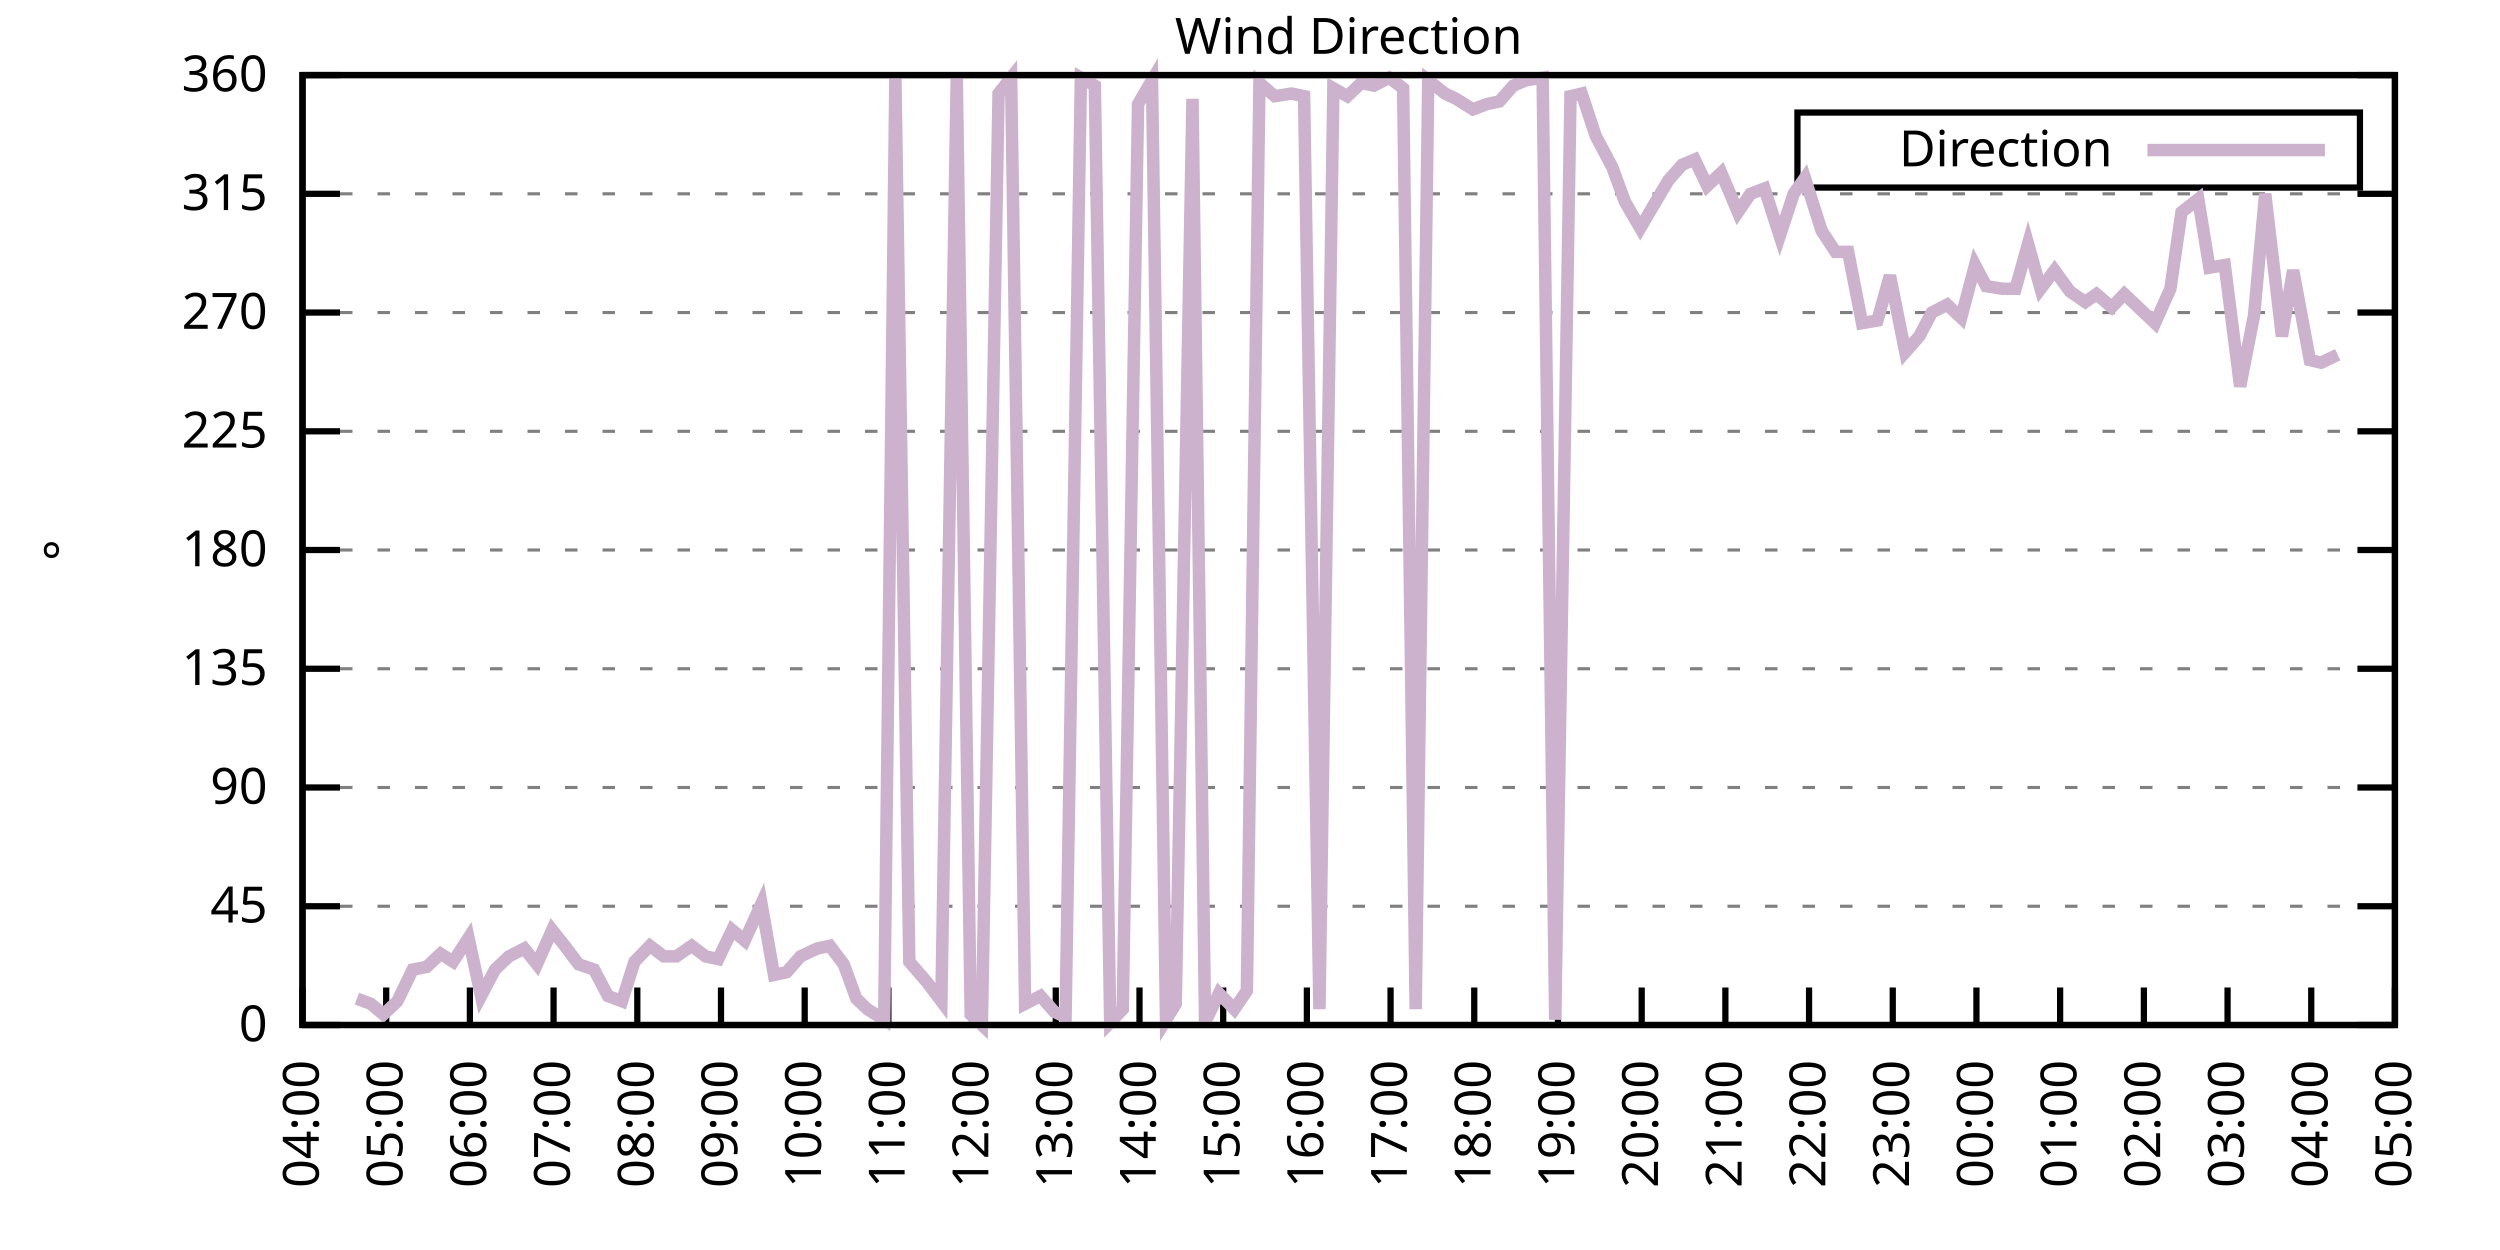
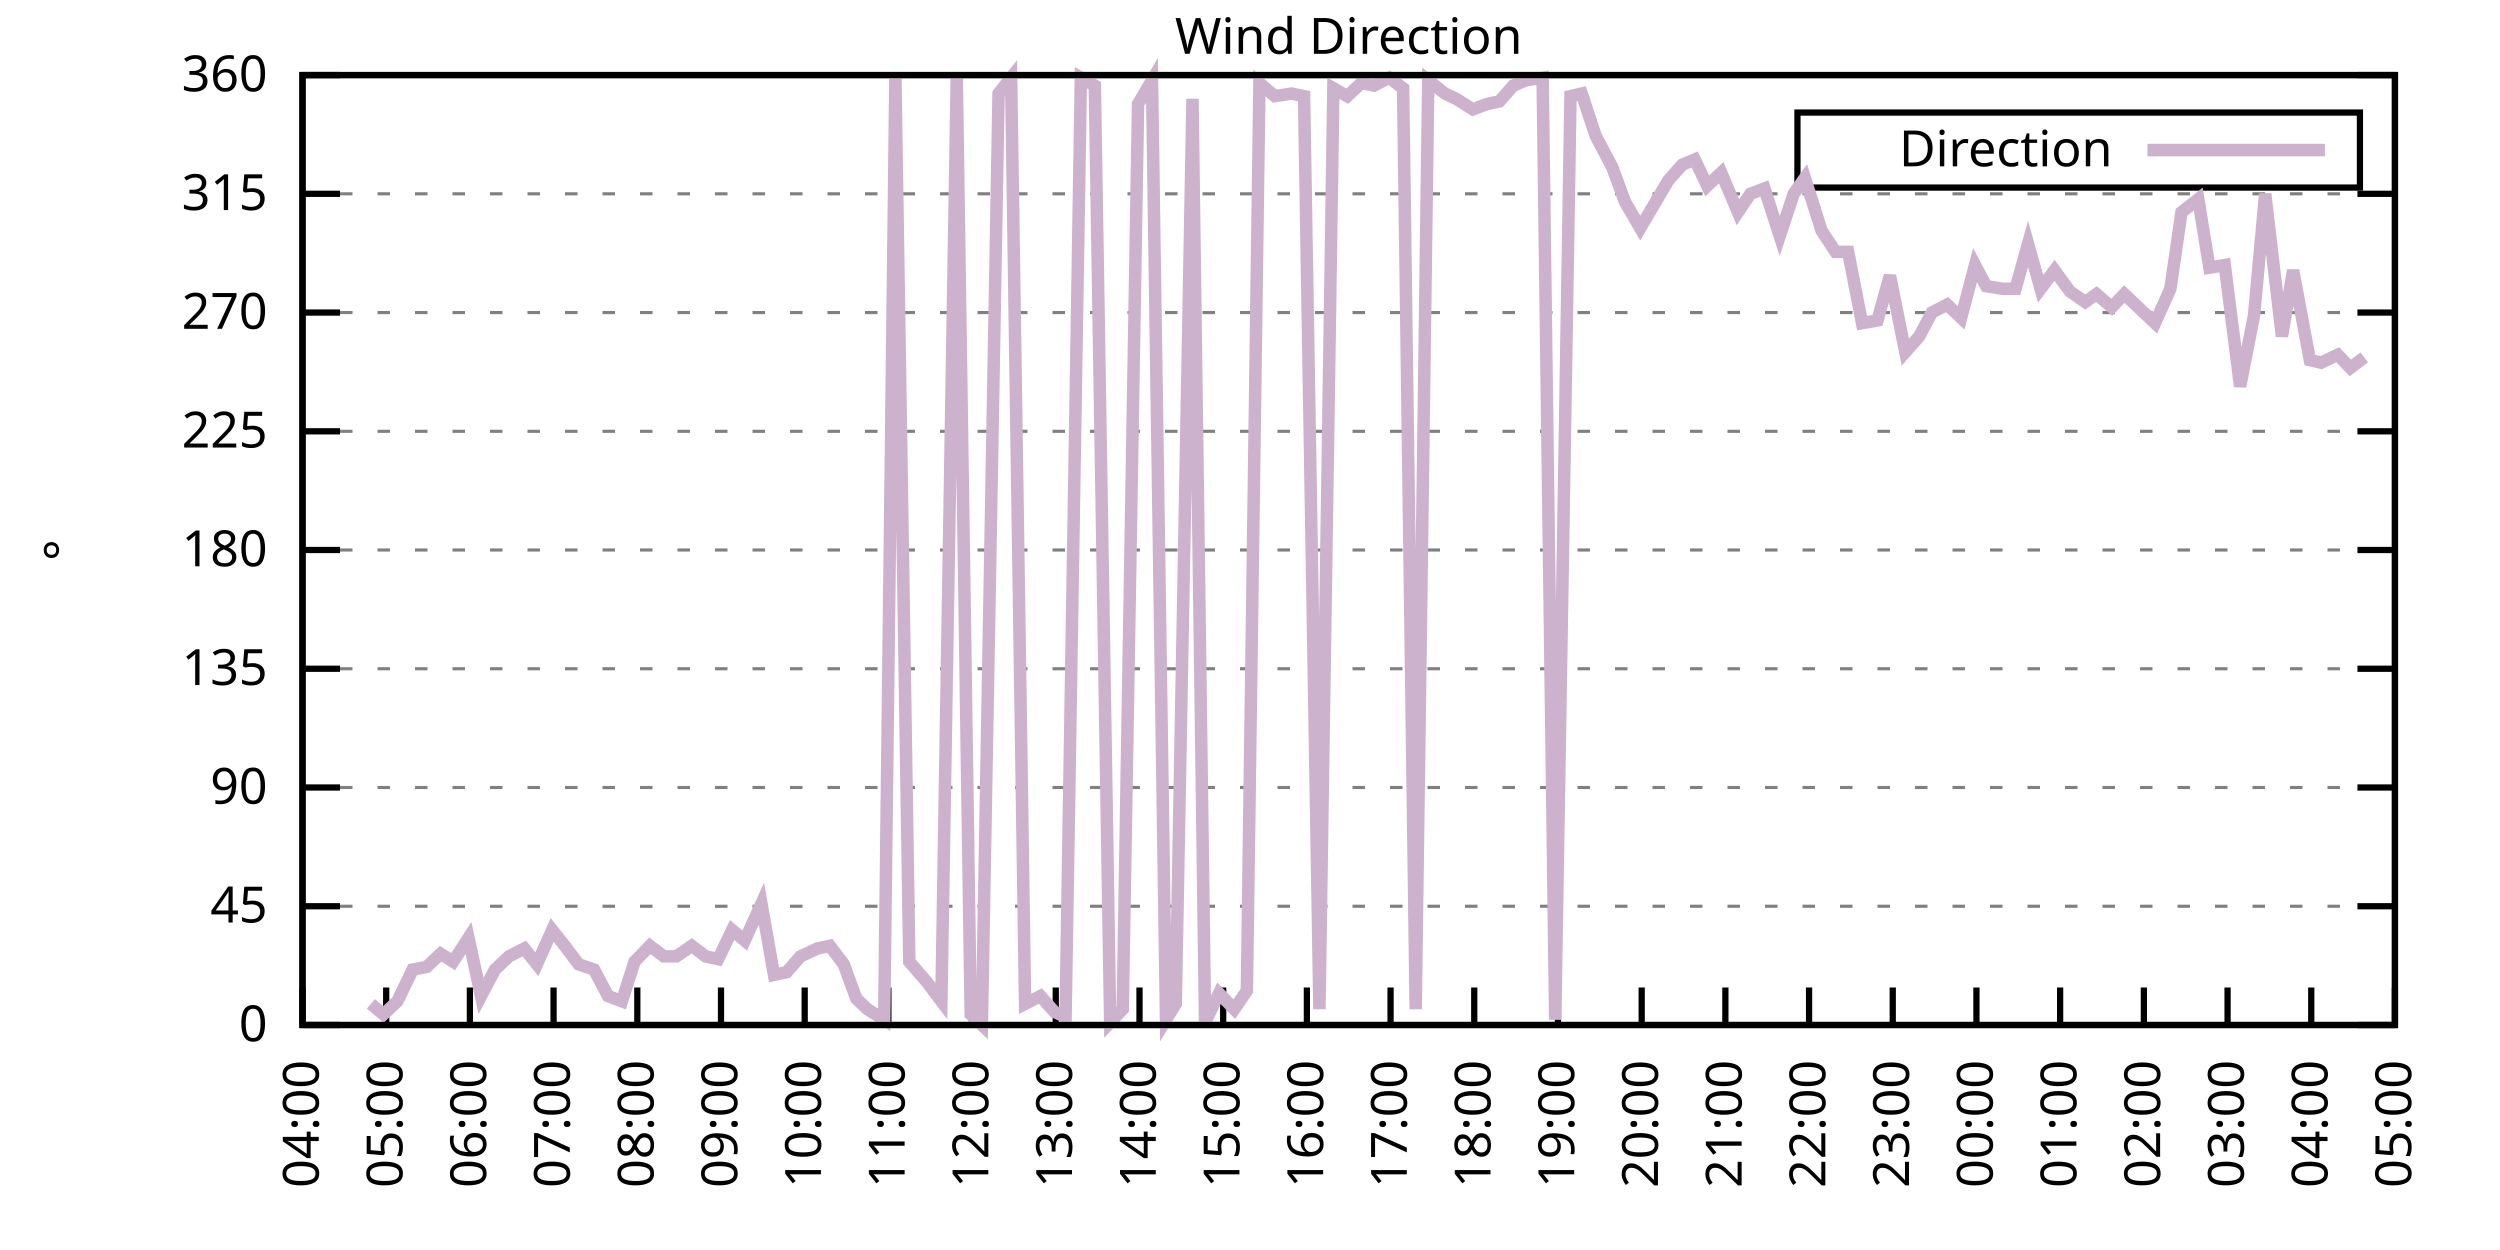
<svg xmlns="http://www.w3.org/2000/svg" xmlns:xlink="http://www.w3.org/1999/xlink" width="400" height="200" viewBox="0 0 400 200">
  <g id="gnuplot_canvas">
    <rect x="0" y="0" width="400" height="200" fill="none" />
    <defs>
      <circle id="gpDot" r="0.5" stroke-width="0.5" stroke="currentColor" />
      <path id="gpPt0" stroke-width="0.333" stroke="currentColor" d="M-1,0 h2 M0,-1 v2" />
      <path id="gpPt1" stroke-width="0.333" stroke="currentColor" d="M-1,-1 L1,1 M1,-1 L-1,1" />
      <path id="gpPt2" stroke-width="0.333" stroke="currentColor" d="M-1,0 L1,0 M0,-1 L0,1 M-1,-1 L1,1 M-1,1 L1,-1" />
      <rect id="gpPt3" stroke-width="0.333" stroke="currentColor" x="-1" y="-1" width="2" height="2" />
      <rect id="gpPt4" stroke-width="0.333" stroke="currentColor" fill="currentColor" x="-1" y="-1" width="2" height="2" />
      <circle id="gpPt5" stroke-width="0.333" stroke="currentColor" cx="0" cy="0" r="1" />
      <use xlink:href="#gpPt5" id="gpPt6" fill="currentColor" stroke="none" />
      <path id="gpPt7" stroke-width="0.333" stroke="currentColor" d="M0,-1.33 L-1.33,0.67 L1.33,0.67 z" />
      <use xlink:href="#gpPt7" id="gpPt8" fill="currentColor" stroke="none" />
      <use xlink:href="#gpPt7" id="gpPt9" stroke="currentColor" transform="rotate(180)" />
      <use xlink:href="#gpPt9" id="gpPt10" fill="currentColor" stroke="none" />
      <use xlink:href="#gpPt3" id="gpPt11" stroke="currentColor" transform="rotate(45)" />
      <use xlink:href="#gpPt11" id="gpPt12" fill="currentColor" stroke="none" />
      <path id="gpPt13" stroke-width="0.333" stroke="currentColor" d="M0,1.330 L1.265,0.411 L0.782,-1.067 L-0.782,-1.076 L-1.265,0.411 z" />
      <use xlink:href="#gpPt13" id="gpPt14" fill="currentColor" stroke="none" />
      <filter id="textbox" filterUnits="objectBoundingBox" x="0" y="0" height="1" width="1">
        <feFlood flood-color="white" flood-opacity="1" result="bgnd" />
        <feComposite in="SourceGraphic" in2="bgnd" operator="atop" />
      </filter>
      <filter id="greybox" filterUnits="objectBoundingBox" x="0" y="0" height="1" width="1">
        <feFlood flood-color="lightgrey" flood-opacity="1" result="grey" />
        <feComposite in="SourceGraphic" in2="grey" operator="atop" />
      </filter>
    </defs>
    <g fill="none" color="white" stroke="currentColor" stroke-width="1.00" stroke-linecap="butt" stroke-linejoin="miter">
</g>
    <g fill="none" color="black" stroke="currentColor" stroke-width="1.00" stroke-linecap="butt" stroke-linejoin="miter">
      <g stroke="none" shape-rendering="crispEdges">
        <polygon fill="rgb(255, 255, 255)" points="48.40,164.00 383.18,164.00 383.18,12.02 48.40,12.02 " />
      </g>
    </g>
    <g fill="none" color="black" stroke="currentColor" stroke-width="1.00" stroke-linecap="butt" stroke-linejoin="miter">
</g>
    <g fill="none" color="black" stroke="black" stroke-width="0.50" stroke-linecap="butt" stroke-linejoin="miter">
</g>
    <g fill="none" color="gray" stroke="currentColor" stroke-width="0.50" stroke-linecap="butt" stroke-linejoin="miter">
      <path stroke="gray" stroke-dasharray="2,4" class="gridline" d="M48.40,164.00 L383.19,164.00  " />
    </g>
    <g fill="none" color="gray" stroke="gray" stroke-width="1.00" stroke-linecap="butt" stroke-linejoin="miter">
</g>
    <g fill="none" color="black" stroke="currentColor" stroke-width="1.00" stroke-linecap="butt" stroke-linejoin="miter">
      <path stroke="black" d="M48.40,164.00 L54.40,164.00 M383.19,164.00 L377.19,164.00  " />
      <g transform="translate(42.80,166.60)" stroke="none" fill="black" font-family="Sans" font-size="8.00" text-anchor="end">
        <text>
          <tspan font-family="Sans"> 0</tspan>
        </text>
      </g>
    </g>
    <g fill="none" color="black" stroke="currentColor" stroke-width="1.00" stroke-linecap="butt" stroke-linejoin="miter">
</g>
    <g fill="none" color="black" stroke="black" stroke-width="0.50" stroke-linecap="butt" stroke-linejoin="miter">
</g>
    <g fill="none" color="gray" stroke="currentColor" stroke-width="0.50" stroke-linecap="butt" stroke-linejoin="miter">
      <path stroke="gray" stroke-dasharray="2,4" class="gridline" d="M48.40,145.00 L383.19,145.00  " />
    </g>
    <g fill="none" color="gray" stroke="gray" stroke-width="1.00" stroke-linecap="butt" stroke-linejoin="miter">
</g>
    <g fill="none" color="black" stroke="currentColor" stroke-width="1.00" stroke-linecap="butt" stroke-linejoin="miter">
      <path stroke="black" d="M48.40,145.00 L54.40,145.00 M383.19,145.00 L377.19,145.00  " />
      <g transform="translate(42.80,147.60)" stroke="none" fill="black" font-family="Sans" font-size="8.00" text-anchor="end">
        <text>
          <tspan font-family="Sans"> 45</tspan>
        </text>
      </g>
    </g>
    <g fill="none" color="black" stroke="currentColor" stroke-width="1.00" stroke-linecap="butt" stroke-linejoin="miter">
</g>
    <g fill="none" color="black" stroke="black" stroke-width="0.50" stroke-linecap="butt" stroke-linejoin="miter">
</g>
    <g fill="none" color="gray" stroke="currentColor" stroke-width="0.50" stroke-linecap="butt" stroke-linejoin="miter">
      <path stroke="gray" stroke-dasharray="2,4" class="gridline" d="M48.40,126.00 L383.19,126.00  " />
    </g>
    <g fill="none" color="gray" stroke="gray" stroke-width="1.00" stroke-linecap="butt" stroke-linejoin="miter">
</g>
    <g fill="none" color="black" stroke="currentColor" stroke-width="1.00" stroke-linecap="butt" stroke-linejoin="miter">
      <path stroke="black" d="M48.40,126.00 L54.40,126.00 M383.19,126.00 L377.19,126.00  " />
      <g transform="translate(42.80,128.60)" stroke="none" fill="black" font-family="Sans" font-size="8.00" text-anchor="end">
        <text>
          <tspan font-family="Sans"> 90</tspan>
        </text>
      </g>
    </g>
    <g fill="none" color="black" stroke="currentColor" stroke-width="1.00" stroke-linecap="butt" stroke-linejoin="miter">
</g>
    <g fill="none" color="black" stroke="black" stroke-width="0.50" stroke-linecap="butt" stroke-linejoin="miter">
</g>
    <g fill="none" color="gray" stroke="currentColor" stroke-width="0.50" stroke-linecap="butt" stroke-linejoin="miter">
      <path stroke="gray" stroke-dasharray="2,4" class="gridline" d="M48.40,107.00 L383.19,107.00  " />
    </g>
    <g fill="none" color="gray" stroke="gray" stroke-width="1.00" stroke-linecap="butt" stroke-linejoin="miter">
</g>
    <g fill="none" color="black" stroke="currentColor" stroke-width="1.00" stroke-linecap="butt" stroke-linejoin="miter">
      <path stroke="black" d="M48.40,107.00 L54.40,107.00 M383.19,107.00 L377.19,107.00  " />
      <g transform="translate(42.80,109.60)" stroke="none" fill="black" font-family="Sans" font-size="8.00" text-anchor="end">
        <text>
          <tspan font-family="Sans"> 135</tspan>
        </text>
      </g>
    </g>
    <g fill="none" color="black" stroke="currentColor" stroke-width="1.00" stroke-linecap="butt" stroke-linejoin="miter">
</g>
    <g fill="none" color="black" stroke="black" stroke-width="0.50" stroke-linecap="butt" stroke-linejoin="miter">
</g>
    <g fill="none" color="gray" stroke="currentColor" stroke-width="0.50" stroke-linecap="butt" stroke-linejoin="miter">
      <path stroke="gray" stroke-dasharray="2,4" class="gridline" d="M48.40,88.00 L383.19,88.00  " />
    </g>
    <g fill="none" color="gray" stroke="gray" stroke-width="1.00" stroke-linecap="butt" stroke-linejoin="miter">
</g>
    <g fill="none" color="black" stroke="currentColor" stroke-width="1.00" stroke-linecap="butt" stroke-linejoin="miter">
      <path stroke="black" d="M48.40,88.00 L54.40,88.00 M383.19,88.00 L377.19,88.00  " />
      <g transform="translate(42.80,90.60)" stroke="none" fill="black" font-family="Sans" font-size="8.00" text-anchor="end">
        <text>
          <tspan font-family="Sans"> 180</tspan>
        </text>
      </g>
    </g>
    <g fill="none" color="black" stroke="currentColor" stroke-width="1.00" stroke-linecap="butt" stroke-linejoin="miter">
</g>
    <g fill="none" color="black" stroke="black" stroke-width="0.50" stroke-linecap="butt" stroke-linejoin="miter">
</g>
    <g fill="none" color="gray" stroke="currentColor" stroke-width="0.50" stroke-linecap="butt" stroke-linejoin="miter">
      <path stroke="gray" stroke-dasharray="2,4" class="gridline" d="M48.40,69.01 L383.19,69.01  " />
    </g>
    <g fill="none" color="gray" stroke="gray" stroke-width="1.00" stroke-linecap="butt" stroke-linejoin="miter">
</g>
    <g fill="none" color="black" stroke="currentColor" stroke-width="1.00" stroke-linecap="butt" stroke-linejoin="miter">
      <path stroke="black" d="M48.40,69.01 L54.40,69.01 M383.19,69.01 L377.19,69.01  " />
      <g transform="translate(42.80,71.61)" stroke="none" fill="black" font-family="Sans" font-size="8.00" text-anchor="end">
        <text>
          <tspan font-family="Sans"> 225</tspan>
        </text>
      </g>
    </g>
    <g fill="none" color="black" stroke="currentColor" stroke-width="1.00" stroke-linecap="butt" stroke-linejoin="miter">
</g>
    <g fill="none" color="black" stroke="black" stroke-width="0.50" stroke-linecap="butt" stroke-linejoin="miter">
</g>
    <g fill="none" color="gray" stroke="currentColor" stroke-width="0.50" stroke-linecap="butt" stroke-linejoin="miter">
      <path stroke="gray" stroke-dasharray="2,4" class="gridline" d="M48.40,50.01 L383.19,50.01  " />
    </g>
    <g fill="none" color="gray" stroke="gray" stroke-width="1.00" stroke-linecap="butt" stroke-linejoin="miter">
</g>
    <g fill="none" color="black" stroke="currentColor" stroke-width="1.00" stroke-linecap="butt" stroke-linejoin="miter">
      <path stroke="black" d="M48.40,50.01 L54.40,50.01 M383.19,50.01 L377.19,50.01  " />
      <g transform="translate(42.80,52.61)" stroke="none" fill="black" font-family="Sans" font-size="8.00" text-anchor="end">
        <text>
          <tspan font-family="Sans"> 270</tspan>
        </text>
      </g>
    </g>
    <g fill="none" color="black" stroke="currentColor" stroke-width="1.00" stroke-linecap="butt" stroke-linejoin="miter">
</g>
    <g fill="none" color="black" stroke="black" stroke-width="0.50" stroke-linecap="butt" stroke-linejoin="miter">
</g>
    <g fill="none" color="gray" stroke="currentColor" stroke-width="0.50" stroke-linecap="butt" stroke-linejoin="miter">
      <path stroke="gray" stroke-dasharray="2,4" class="gridline" d="M48.40,31.01 L383.19,31.01  " />
    </g>
    <g fill="none" color="gray" stroke="gray" stroke-width="1.00" stroke-linecap="butt" stroke-linejoin="miter">
</g>
    <g fill="none" color="black" stroke="currentColor" stroke-width="1.00" stroke-linecap="butt" stroke-linejoin="miter">
      <path stroke="black" d="M48.40,31.01 L54.40,31.01 M383.19,31.01 L377.19,31.01  " />
      <g transform="translate(42.80,33.61)" stroke="none" fill="black" font-family="Sans" font-size="8.00" text-anchor="end">
        <text>
          <tspan font-family="Sans"> 315</tspan>
        </text>
      </g>
    </g>
    <g fill="none" color="black" stroke="currentColor" stroke-width="1.00" stroke-linecap="butt" stroke-linejoin="miter">
</g>
    <g fill="none" color="black" stroke="black" stroke-width="0.50" stroke-linecap="butt" stroke-linejoin="miter">
</g>
    <g fill="none" color="gray" stroke="currentColor" stroke-width="0.50" stroke-linecap="butt" stroke-linejoin="miter">
      <path stroke="gray" stroke-dasharray="2,4" class="gridline" d="M48.40,12.01 L383.19,12.01  " />
    </g>
    <g fill="none" color="gray" stroke="gray" stroke-width="1.00" stroke-linecap="butt" stroke-linejoin="miter">
</g>
    <g fill="none" color="black" stroke="currentColor" stroke-width="1.00" stroke-linecap="butt" stroke-linejoin="miter">
      <path stroke="black" d="M48.40,12.01 L54.40,12.01 M383.19,12.01 L377.19,12.01  " />
      <g transform="translate(42.80,14.61)" stroke="none" fill="black" font-family="Sans" font-size="8.00" text-anchor="end">
        <text>
          <tspan font-family="Sans"> 360</tspan>
        </text>
      </g>
    </g>
    <g fill="none" color="black" stroke="currentColor" stroke-width="1.00" stroke-linecap="butt" stroke-linejoin="miter">
      <path stroke="black" d="M48.40,164.00 L48.40,158.00  " />
      <g transform="translate(51.00,169.60) rotate(270.00)" stroke="none" fill="black" font-family="Sans" font-size="8.00" text-anchor="end">
        <text>
          <tspan font-family="Sans">04:00</tspan>
        </text>
      </g>
    </g>
    <g fill="none" color="black" stroke="currentColor" stroke-width="1.00" stroke-linecap="butt" stroke-linejoin="miter">
      <path stroke="black" d="M61.79,164.00 L61.79,158.00  " />
      <g transform="translate(64.39,169.60) rotate(270.00)" stroke="none" fill="black" font-family="Sans" font-size="8.00" text-anchor="end">
        <text>
          <tspan font-family="Sans">05:00</tspan>
        </text>
      </g>
    </g>
    <g fill="none" color="black" stroke="currentColor" stroke-width="1.00" stroke-linecap="butt" stroke-linejoin="miter">
      <path stroke="black" d="M75.18,164.00 L75.18,158.00  " />
      <g transform="translate(77.78,169.60) rotate(270.00)" stroke="none" fill="black" font-family="Sans" font-size="8.00" text-anchor="end">
        <text>
          <tspan font-family="Sans">06:00</tspan>
        </text>
      </g>
    </g>
    <g fill="none" color="black" stroke="currentColor" stroke-width="1.00" stroke-linecap="butt" stroke-linejoin="miter">
      <path stroke="black" d="M88.57,164.00 L88.57,158.00  " />
      <g transform="translate(91.17,169.60) rotate(270.00)" stroke="none" fill="black" font-family="Sans" font-size="8.00" text-anchor="end">
        <text>
          <tspan font-family="Sans">07:00</tspan>
        </text>
      </g>
    </g>
    <g fill="none" color="black" stroke="currentColor" stroke-width="1.00" stroke-linecap="butt" stroke-linejoin="miter">
      <path stroke="black" d="M101.97,164.00 L101.97,158.00  " />
      <g transform="translate(104.57,169.60) rotate(270.00)" stroke="none" fill="black" font-family="Sans" font-size="8.00" text-anchor="end">
        <text>
          <tspan font-family="Sans">08:00</tspan>
        </text>
      </g>
    </g>
    <g fill="none" color="black" stroke="currentColor" stroke-width="1.00" stroke-linecap="butt" stroke-linejoin="miter">
      <path stroke="black" d="M115.36,164.00 L115.36,158.00  " />
      <g transform="translate(117.96,169.60) rotate(270.00)" stroke="none" fill="black" font-family="Sans" font-size="8.00" text-anchor="end">
        <text>
          <tspan font-family="Sans">09:00</tspan>
        </text>
      </g>
    </g>
    <g fill="none" color="black" stroke="currentColor" stroke-width="1.00" stroke-linecap="butt" stroke-linejoin="miter">
      <path stroke="black" d="M128.75,164.00 L128.75,158.00  " />
      <g transform="translate(131.35,169.60) rotate(270.00)" stroke="none" fill="black" font-family="Sans" font-size="8.00" text-anchor="end">
        <text>
          <tspan font-family="Sans">10:00</tspan>
        </text>
      </g>
    </g>
    <g fill="none" color="black" stroke="currentColor" stroke-width="1.00" stroke-linecap="butt" stroke-linejoin="miter">
      <path stroke="black" d="M142.14,164.00 L142.14,158.00  " />
      <g transform="translate(144.74,169.60) rotate(270.00)" stroke="none" fill="black" font-family="Sans" font-size="8.00" text-anchor="end">
        <text>
          <tspan font-family="Sans">11:00</tspan>
        </text>
      </g>
    </g>
    <g fill="none" color="black" stroke="currentColor" stroke-width="1.00" stroke-linecap="butt" stroke-linejoin="miter">
      <path stroke="black" d="M155.53,164.00 L155.53,158.00  " />
      <g transform="translate(158.13,169.60) rotate(270.00)" stroke="none" fill="black" font-family="Sans" font-size="8.00" text-anchor="end">
        <text>
          <tspan font-family="Sans">12:00</tspan>
        </text>
      </g>
    </g>
    <g fill="none" color="black" stroke="currentColor" stroke-width="1.00" stroke-linecap="butt" stroke-linejoin="miter">
      <path stroke="black" d="M168.92,164.00 L168.92,158.00  " />
      <g transform="translate(171.52,169.60) rotate(270.00)" stroke="none" fill="black" font-family="Sans" font-size="8.00" text-anchor="end">
        <text>
          <tspan font-family="Sans">13:00</tspan>
        </text>
      </g>
    </g>
    <g fill="none" color="black" stroke="currentColor" stroke-width="1.00" stroke-linecap="butt" stroke-linejoin="miter">
      <path stroke="black" d="M182.32,164.00 L182.32,158.00  " />
      <g transform="translate(184.92,169.60) rotate(270.00)" stroke="none" fill="black" font-family="Sans" font-size="8.00" text-anchor="end">
        <text>
          <tspan font-family="Sans">14:00</tspan>
        </text>
      </g>
    </g>
    <g fill="none" color="black" stroke="currentColor" stroke-width="1.00" stroke-linecap="butt" stroke-linejoin="miter">
      <path stroke="black" d="M195.71,164.00 L195.71,158.00  " />
      <g transform="translate(198.31,169.60) rotate(270.00)" stroke="none" fill="black" font-family="Sans" font-size="8.00" text-anchor="end">
        <text>
          <tspan font-family="Sans">15:00</tspan>
        </text>
      </g>
    </g>
    <g fill="none" color="black" stroke="currentColor" stroke-width="1.00" stroke-linecap="butt" stroke-linejoin="miter">
      <path stroke="black" d="M209.10,164.00 L209.10,158.00  " />
      <g transform="translate(211.70,169.60) rotate(270.00)" stroke="none" fill="black" font-family="Sans" font-size="8.00" text-anchor="end">
        <text>
          <tspan font-family="Sans">16:00</tspan>
        </text>
      </g>
    </g>
    <g fill="none" color="black" stroke="currentColor" stroke-width="1.00" stroke-linecap="butt" stroke-linejoin="miter">
      <path stroke="black" d="M222.49,164.00 L222.49,158.00  " />
      <g transform="translate(225.09,169.60) rotate(270.00)" stroke="none" fill="black" font-family="Sans" font-size="8.00" text-anchor="end">
        <text>
          <tspan font-family="Sans">17:00</tspan>
        </text>
      </g>
    </g>
    <g fill="none" color="black" stroke="currentColor" stroke-width="1.00" stroke-linecap="butt" stroke-linejoin="miter">
      <path stroke="black" d="M235.88,164.00 L235.88,158.00  " />
      <g transform="translate(238.48,169.60) rotate(270.00)" stroke="none" fill="black" font-family="Sans" font-size="8.00" text-anchor="end">
        <text>
          <tspan font-family="Sans">18:00</tspan>
        </text>
      </g>
    </g>
    <g fill="none" color="black" stroke="currentColor" stroke-width="1.00" stroke-linecap="butt" stroke-linejoin="miter">
      <path stroke="black" d="M249.27,164.00 L249.27,158.00  " />
      <g transform="translate(251.87,169.60) rotate(270.00)" stroke="none" fill="black" font-family="Sans" font-size="8.00" text-anchor="end">
        <text>
          <tspan font-family="Sans">19:00</tspan>
        </text>
      </g>
    </g>
    <g fill="none" color="black" stroke="currentColor" stroke-width="1.00" stroke-linecap="butt" stroke-linejoin="miter">
      <path stroke="black" d="M262.67,164.00 L262.67,158.00  " />
      <g transform="translate(265.27,169.60) rotate(270.00)" stroke="none" fill="black" font-family="Sans" font-size="8.00" text-anchor="end">
        <text>
          <tspan font-family="Sans">20:00</tspan>
        </text>
      </g>
    </g>
    <g fill="none" color="black" stroke="currentColor" stroke-width="1.00" stroke-linecap="butt" stroke-linejoin="miter">
      <path stroke="black" d="M276.06,164.00 L276.06,158.00  " />
      <g transform="translate(278.66,169.60) rotate(270.00)" stroke="none" fill="black" font-family="Sans" font-size="8.00" text-anchor="end">
        <text>
          <tspan font-family="Sans">21:00</tspan>
        </text>
      </g>
    </g>
    <g fill="none" color="black" stroke="currentColor" stroke-width="1.00" stroke-linecap="butt" stroke-linejoin="miter">
      <path stroke="black" d="M289.45,164.00 L289.45,158.00  " />
      <g transform="translate(292.05,169.60) rotate(270.00)" stroke="none" fill="black" font-family="Sans" font-size="8.00" text-anchor="end">
        <text>
          <tspan font-family="Sans">22:00</tspan>
        </text>
      </g>
    </g>
    <g fill="none" color="black" stroke="currentColor" stroke-width="1.00" stroke-linecap="butt" stroke-linejoin="miter">
      <path stroke="black" d="M302.84,164.00 L302.84,158.00  " />
      <g transform="translate(305.44,169.60) rotate(270.00)" stroke="none" fill="black" font-family="Sans" font-size="8.00" text-anchor="end">
        <text>
          <tspan font-family="Sans">23:00</tspan>
        </text>
      </g>
    </g>
    <g fill="none" color="black" stroke="currentColor" stroke-width="1.00" stroke-linecap="butt" stroke-linejoin="miter">
      <path stroke="black" d="M316.23,164.00 L316.23,158.00  " />
      <g transform="translate(318.83,169.60) rotate(270.00)" stroke="none" fill="black" font-family="Sans" font-size="8.00" text-anchor="end">
        <text>
          <tspan font-family="Sans">00:00</tspan>
        </text>
      </g>
    </g>
    <g fill="none" color="black" stroke="currentColor" stroke-width="1.00" stroke-linecap="butt" stroke-linejoin="miter">
      <path stroke="black" d="M329.62,164.00 L329.62,158.00  " />
      <g transform="translate(332.22,169.60) rotate(270.00)" stroke="none" fill="black" font-family="Sans" font-size="8.00" text-anchor="end">
        <text>
          <tspan font-family="Sans">01:00</tspan>
        </text>
      </g>
    </g>
    <g fill="none" color="black" stroke="currentColor" stroke-width="1.00" stroke-linecap="butt" stroke-linejoin="miter">
      <path stroke="black" d="M343.02,164.00 L343.02,158.00  " />
      <g transform="translate(345.62,169.60) rotate(270.00)" stroke="none" fill="black" font-family="Sans" font-size="8.00" text-anchor="end">
        <text>
          <tspan font-family="Sans">02:00</tspan>
        </text>
      </g>
    </g>
    <g fill="none" color="black" stroke="currentColor" stroke-width="1.00" stroke-linecap="butt" stroke-linejoin="miter">
      <path stroke="black" d="M356.41,164.00 L356.41,158.00  " />
      <g transform="translate(359.01,169.60) rotate(270.00)" stroke="none" fill="black" font-family="Sans" font-size="8.00" text-anchor="end">
        <text>
          <tspan font-family="Sans">03:00</tspan>
        </text>
      </g>
    </g>
    <g fill="none" color="black" stroke="currentColor" stroke-width="1.00" stroke-linecap="butt" stroke-linejoin="miter">
      <path stroke="black" d="M369.80,164.00 L369.80,158.00  " />
      <g transform="translate(372.40,169.60) rotate(270.00)" stroke="none" fill="black" font-family="Sans" font-size="8.00" text-anchor="end">
        <text>
          <tspan font-family="Sans">04:00</tspan>
        </text>
      </g>
    </g>
    <g fill="none" color="black" stroke="currentColor" stroke-width="1.00" stroke-linecap="butt" stroke-linejoin="miter">
      <path stroke="black" d="M383.19,164.00 L383.19,158.00  " />
      <g transform="translate(385.79,169.60) rotate(270.00)" stroke="none" fill="black" font-family="Sans" font-size="8.00" text-anchor="end">
        <text>
          <tspan font-family="Sans">05:00</tspan>
        </text>
      </g>
    </g>
    <g fill="none" color="black" stroke="currentColor" stroke-width="1.00" stroke-linecap="butt" stroke-linejoin="miter">
</g>
    <g fill="none" color="black" stroke="currentColor" stroke-width="1.00" stroke-linecap="butt" stroke-linejoin="miter">
      <path stroke="black" d="M48.40,12.01 L48.40,164.00 L383.19,164.00 L383.19,12.01 L48.40,12.01 Z  " />
    </g>
    <g fill="none" color="black" stroke="currentColor" stroke-width="1.00" stroke-linecap="butt" stroke-linejoin="miter">
</g>
    <g fill="none" color="black" stroke="currentColor" stroke-width="1.00" stroke-linecap="butt" stroke-linejoin="miter">
      <path stroke="black" d="M287.59,30.01 L287.59,18.01 L377.59,18.01 L377.59,30.01 L287.59,30.01 Z  " />
    </g>
    <g id="Wind_direction_plot_1">
      <g fill="none" color="white" stroke="black" stroke-width="2.00" stroke-linecap="butt" stroke-linejoin="miter">
</g>
      <g fill="none" color="black" stroke="currentColor" stroke-width="2.00" stroke-linecap="butt" stroke-linejoin="miter">
        <g transform="translate(337.99,26.61)" stroke="none" fill="black" font-family="Sans" font-size="8.00" text-anchor="end">
          <text>
            <tspan font-family="Sans">Direction</tspan>
          </text>
        </g>
      </g>
      <g fill="none" color="black" stroke="currentColor" stroke-width="2.00" stroke-linecap="butt" stroke-linejoin="miter">
-         <path stroke="rgb(204, 178, 204)" d="M343.59,24.01 L371.99,24.01 M57.10,159.78 L59.34,160.62 L61.35,162.31 L63.58,160.20 L66.03,155.13 L68.26,154.71   L70.50,152.60 L72.50,153.87 L74.96,150.07 L76.97,159.36 L79.20,155.13 L81.43,153.02 L83.89,151.76 L85.90,154.29   L88.35,148.80 L90.36,151.33 L92.59,154.29 L95.05,155.13 L97.28,159.36 L99.51,160.20 L101.52,153.87 L103.98,151.33   L106.21,153.02 L108.22,153.02 L110.67,151.33 L112.90,153.02 L114.91,153.45 L117.14,148.80 L119.15,150.49 L121.83,144.58   L123.84,155.98 L125.85,155.56 L128.08,153.02 L130.76,151.76 L132.77,151.33 L135.00,154.29 L137.01,159.78 L138.79,161.47   L141.47,163.16 L143.26,12.43 L145.49,153.87 L148.39,157.24 L150.62,160.20 L153.08,12.43 L155.31,162.31 L157.10,164.00   L159.77,14.97 L161.78,12.43 L164.01,160.62 L166.47,159.36 L168.70,161.89 L170.49,162.73 L172.94,12.43 L175.17,13.70   L177.63,163.58 L179.64,161.47 L182.09,16.65 L184.32,12.85 L186.56,163.16 L188.12,160.62 L190.80,15.81 L192.81,163.58   L195.04,158.93 L197.49,161.47 L199.50,158.51 L201.51,13.28 L203.97,15.39 L206.64,14.97 L208.65,15.39 L211.11,161.47   L213.34,14.12 L215.57,15.39 L217.80,13.28 L219.81,13.70 L222.27,12.43 L224.50,14.12 L226.51,161.47 L228.52,12.85   L231.20,14.97 L232.98,15.81 L235.66,17.50 L237.89,16.65 L239.90,16.23 L242.13,13.70 L244.14,12.85 L246.82,12.43   L248.83,163.16 L251.28,15.39 L253.07,14.97 L255.30,21.72 L257.98,26.79 L259.99,32.28 L262.44,36.50 L264.67,32.70   L266.91,28.90 L269.14,26.36 L271.15,25.52 L273.16,29.74 L275.39,27.63 L278.07,33.96 L280.07,31.01 L282.31,30.16   L284.76,37.76 L286.99,31.01 L288.78,28.48 L291.46,36.92 L293.69,40.30 L295.70,40.30 L297.93,51.70 L300.39,51.27   L302.39,44.10 L304.85,56.34 L307.08,53.81 L309.09,50.01 L311.54,48.74 L313.78,50.85 L316.01,42.41 L317.79,45.79   L320.47,46.21 L322.48,46.21 L324.49,39.03 L326.50,46.21 L328.73,43.25 L331.19,46.63 L333.64,48.32 L335.43,47.05   L337.88,49.16 L339.89,47.05 L342.12,49.16 L344.80,51.70 L347.26,46.21 L349.04,33.96 L351.72,31.85 L353.51,42.83   L355.96,42.41 L358.42,61.83 L360.65,50.43 L362.43,31.01 L365.11,53.81 L366.90,43.25 L369.58,57.61 L371.36,58.03   L374.04,56.76  " />
+         <path stroke="rgb(204, 178, 204)" d="M343.59,24.01 L371.99,24.01 M59.34,160.62 L61.35,162.31 L63.58,160.20 L66.03,155.13 L68.26,154.71 L70.50,152.60   L72.50,153.87 L74.96,150.07 L76.97,159.36 L79.20,155.13 L81.43,153.02 L83.89,151.76 L85.90,154.29 L88.35,148.80   L90.36,151.33 L92.59,154.29 L95.05,155.13 L97.28,159.36 L99.51,160.20 L101.52,153.87 L103.98,151.33 L106.21,153.02   L108.22,153.02 L110.67,151.33 L112.90,153.02 L114.91,153.45 L117.14,148.80 L119.15,150.49 L121.83,144.58 L123.84,155.98   L125.85,155.56 L128.08,153.02 L130.76,151.76 L132.77,151.33 L135.00,154.29 L137.01,159.78 L138.79,161.47 L141.47,163.16   L143.26,12.43 L145.49,153.87 L148.39,157.24 L150.62,160.20 L153.08,12.43 L155.31,162.31 L157.10,164.00 L159.77,14.97   L161.78,12.43 L164.01,160.62 L166.47,159.36 L168.70,161.89 L170.49,162.73 L172.94,12.43 L175.17,13.70 L177.63,163.58   L179.64,161.47 L182.09,16.65 L184.32,12.85 L186.56,163.16 L188.12,160.62 L190.80,15.81 L192.81,163.58 L195.04,158.93   L197.49,161.47 L199.50,158.51 L201.51,13.28 L203.97,15.39 L206.64,14.97 L208.65,15.39 L211.11,161.47 L213.34,14.12   L215.57,15.39 L217.80,13.28 L219.81,13.70 L222.27,12.43 L224.50,14.12 L226.51,161.47 L228.52,12.85 L231.20,14.97   L232.98,15.81 L235.66,17.50 L237.89,16.65 L239.90,16.23 L242.13,13.70 L244.14,12.85 L246.82,12.43 L248.83,163.16   L251.28,15.39 L253.07,14.97 L255.30,21.72 L257.98,26.79 L259.99,32.28 L262.44,36.50 L264.67,32.70 L266.91,28.90   L269.14,26.36 L271.15,25.52 L273.16,29.74 L275.39,27.63 L278.07,33.96 L280.07,31.01 L282.31,30.16 L284.76,37.76   L286.99,31.01 L288.78,28.48 L291.46,36.92 L293.69,40.30 L295.70,40.30 L297.93,51.70 L300.39,51.27 L302.39,44.10   L304.85,56.34 L307.08,53.81 L309.09,50.01 L311.54,48.74 L313.78,50.85 L316.01,42.41 L317.79,45.79 L320.47,46.21   L322.48,46.21 L324.49,39.03 L326.50,46.21 L328.73,43.25 L331.19,46.63 L333.64,48.32 L335.43,47.05 L337.88,49.16   L339.89,47.05 L342.12,49.16 L344.80,51.70 L347.26,46.21 L349.04,33.96 L351.72,31.85 L353.51,42.83 L355.96,42.41   L358.42,61.83 L360.65,50.43 L362.43,31.01 L365.11,53.81 L366.90,43.25 L369.58,57.61 L371.36,58.03 L374.04,56.76   L376.05,58.87 L378.28,57.18  " />
      </g>
    </g>
    <g fill="none" color="black" stroke="currentColor" stroke-width="2.00" stroke-linecap="butt" stroke-linejoin="miter">
</g>
    <g fill="none" color="black" stroke="black" stroke-width="1.00" stroke-linecap="butt" stroke-linejoin="miter">
</g>
    <g fill="none" color="black" stroke="currentColor" stroke-width="1.00" stroke-linecap="butt" stroke-linejoin="miter">
      <path stroke="black" d="M48.40,12.01 L48.40,164.00 L383.19,164.00 L383.19,12.01 L48.40,12.01 Z  " />
      <g transform="translate(12.80,88.01) rotate(270.00)" stroke="none" fill="black" font-family="Sans" font-size="8.00" text-anchor="middle">
        <text>
          <tspan font-family="Sans">°</tspan>
        </text>
      </g>
    </g>
    <g fill="none" color="black" stroke="currentColor" stroke-width="1.00" stroke-linecap="butt" stroke-linejoin="miter">
</g>
    <g fill="none" color="black" stroke="currentColor" stroke-width="1.00" stroke-linecap="butt" stroke-linejoin="miter">
      <g transform="translate(215.79,8.61)" stroke="none" fill="black" font-family="Sans" font-size="8.00" text-anchor="middle">
        <text>
          <tspan font-family="Sans">Wind Direction</tspan>
        </text>
      </g>
    </g>
    <g fill="none" color="black" stroke="currentColor" stroke-width="1.00" stroke-linecap="butt" stroke-linejoin="miter">
</g>
  </g>
</svg>
